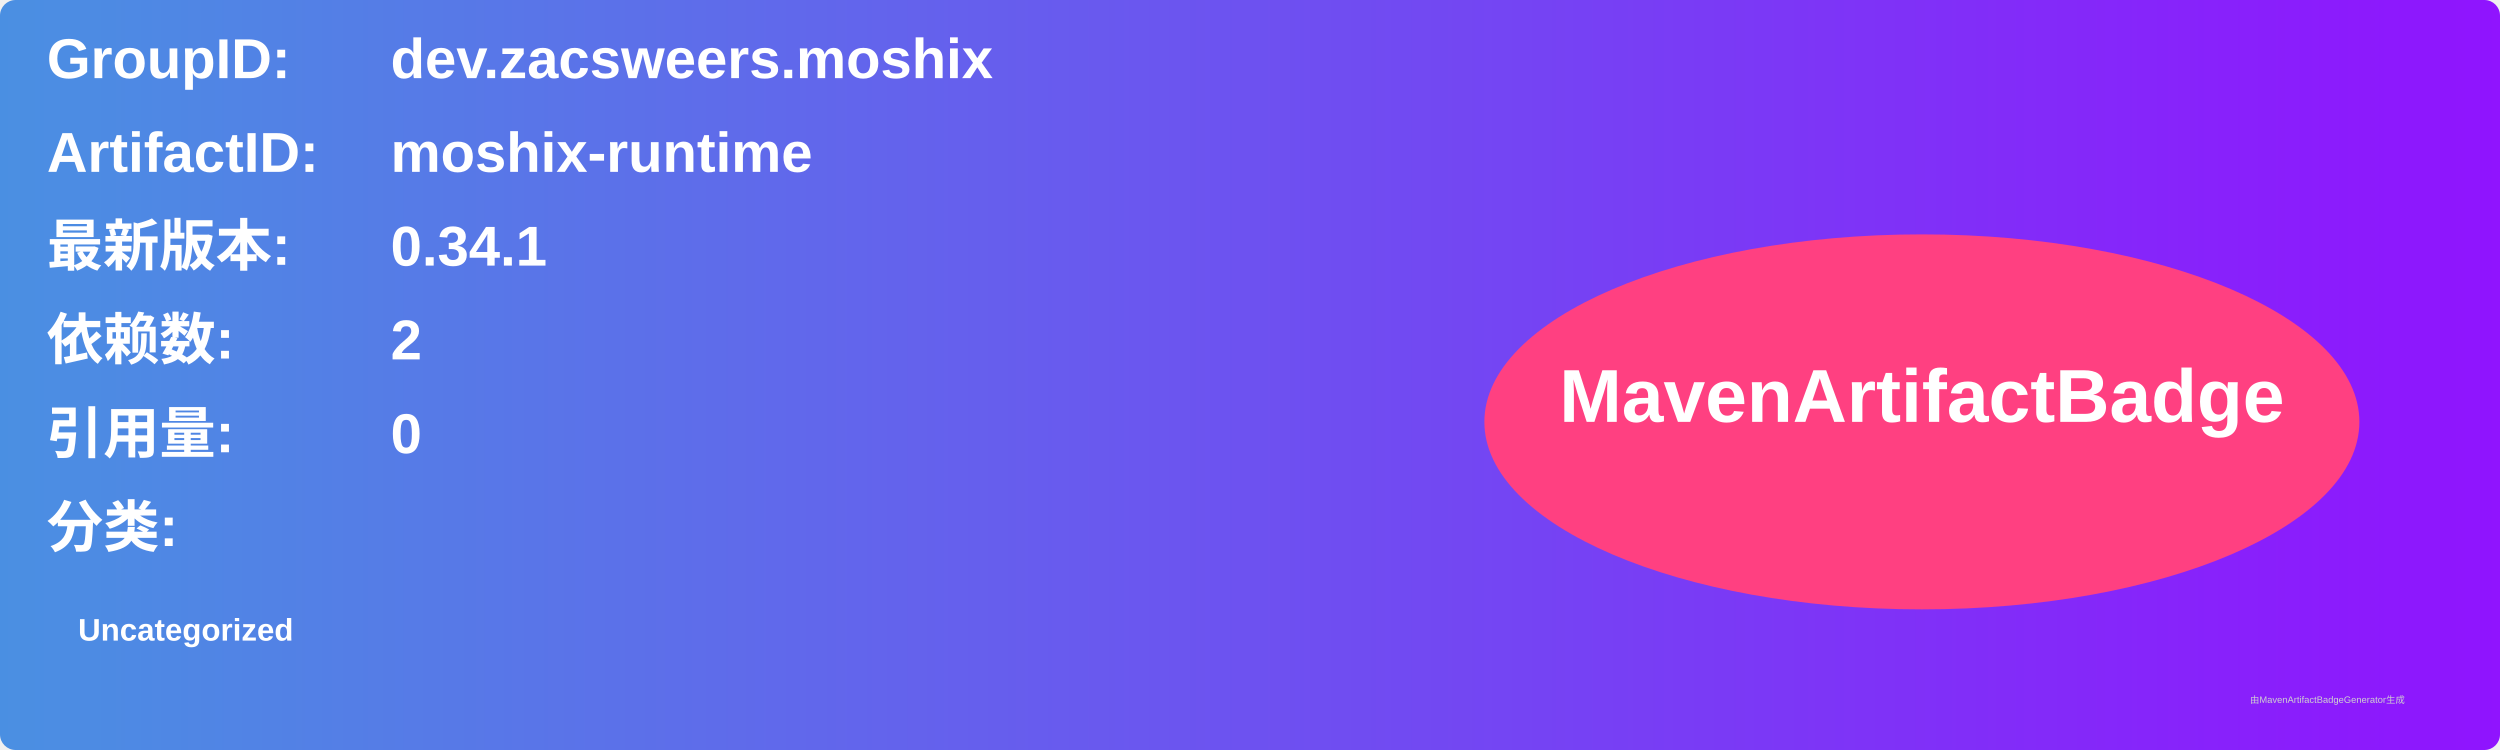
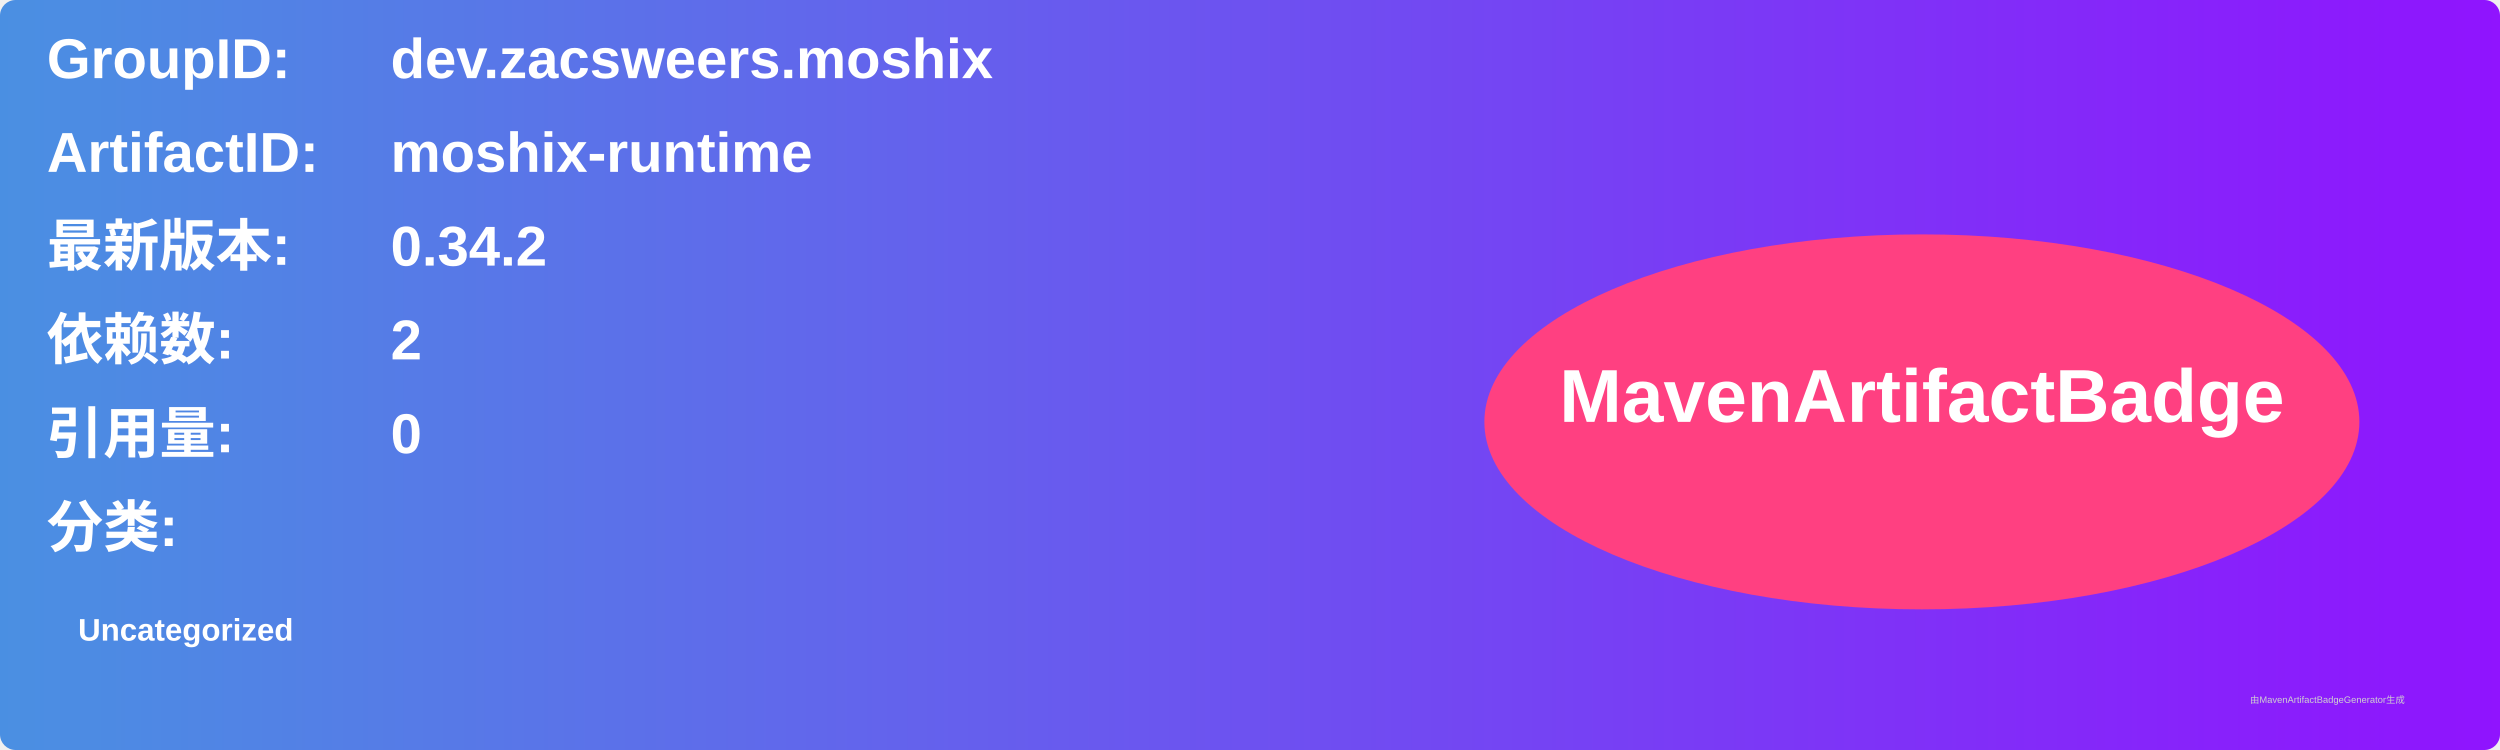
<svg xmlns="http://www.w3.org/2000/svg" width="800" height="240" viewBox="0 0 800 240">
  <linearGradient id="grad" x1="0%" y1="0%" x2="100%" y2="0%">
    <stop offset="0%" stop-color="#4a90e2" />
    <stop offset="100%" stop-color="#9013fe" />
  </linearGradient>
  <rect width="100%" height="100%" rx="5" ry="5" fill="url(#grad)" />
  <g transform="translate(15, 15)">
    <text x="0" y="10" font-family="Arial" font-size="18" fill="white" font-weight="bold" width="260">GroupID:</text>
    <text x="110" y="10" font-family="Arial" font-size="18" fill="white" font-weight="bold" width="460">dev.zacsweers.moshix</text>
    <text x="0" y="40" font-family="Arial" font-size="18" fill="white" font-weight="bold" width="260">ArtifactID:</text>
    <text x="110" y="40" font-family="Arial" font-size="18" fill="white" font-weight="bold" width="460">moshix-runtime</text>
    <text x="0" y="70" font-family="Arial" font-size="18" fill="white" font-weight="bold">最新版本:</text>
    <text x="110" y="70" font-family="Arial" font-size="18" fill="white" font-weight="bold">
-       <tspan font-weight="bold">0.34.1</tspan>
+       <tspan font-weight="bold">0.34.2</tspan>
    </text>
    <text x="0" y="100" font-family="Arial" font-size="18" fill="white" font-weight="bold">依赖数: </text>
    <text x="110" y="100" font-family="Arial" font-size="18" fill="white">
      <tspan font-weight="bold">2</tspan>
    </text>
    <text x="0" y="130" font-family="Arial" font-size="18" fill="white" font-weight="bold">引用量: </text>
    <text x="110" y="130" font-family="Arial" font-size="18" fill="white">
      <tspan font-weight="bold">0</tspan>
    </text>
    <text x="0" y="160" font-family="Arial" font-size="18" fill="white" font-weight="bold">分类:</text>
    <text x="10" y="190" font-family="Arial" font-size="10" fill="white">
      <tspan font-weight="bold">Uncategorized</tspan>
    </text>
    <ellipse cx="600" cy="120" rx="140" ry="60" fill="#ff4081" />
    <text x="600" y="120" text-anchor="middle" font-family="Arial" font-size="24" fill="white" font-weight="bold">MavenArtifactBadge</text>
  </g>
  <text x="720" y="225" font-family="Arial" font-size="3" fill="#d0d0d0">由MavenArtifactBadgeGenerator生成</text>
</svg>
